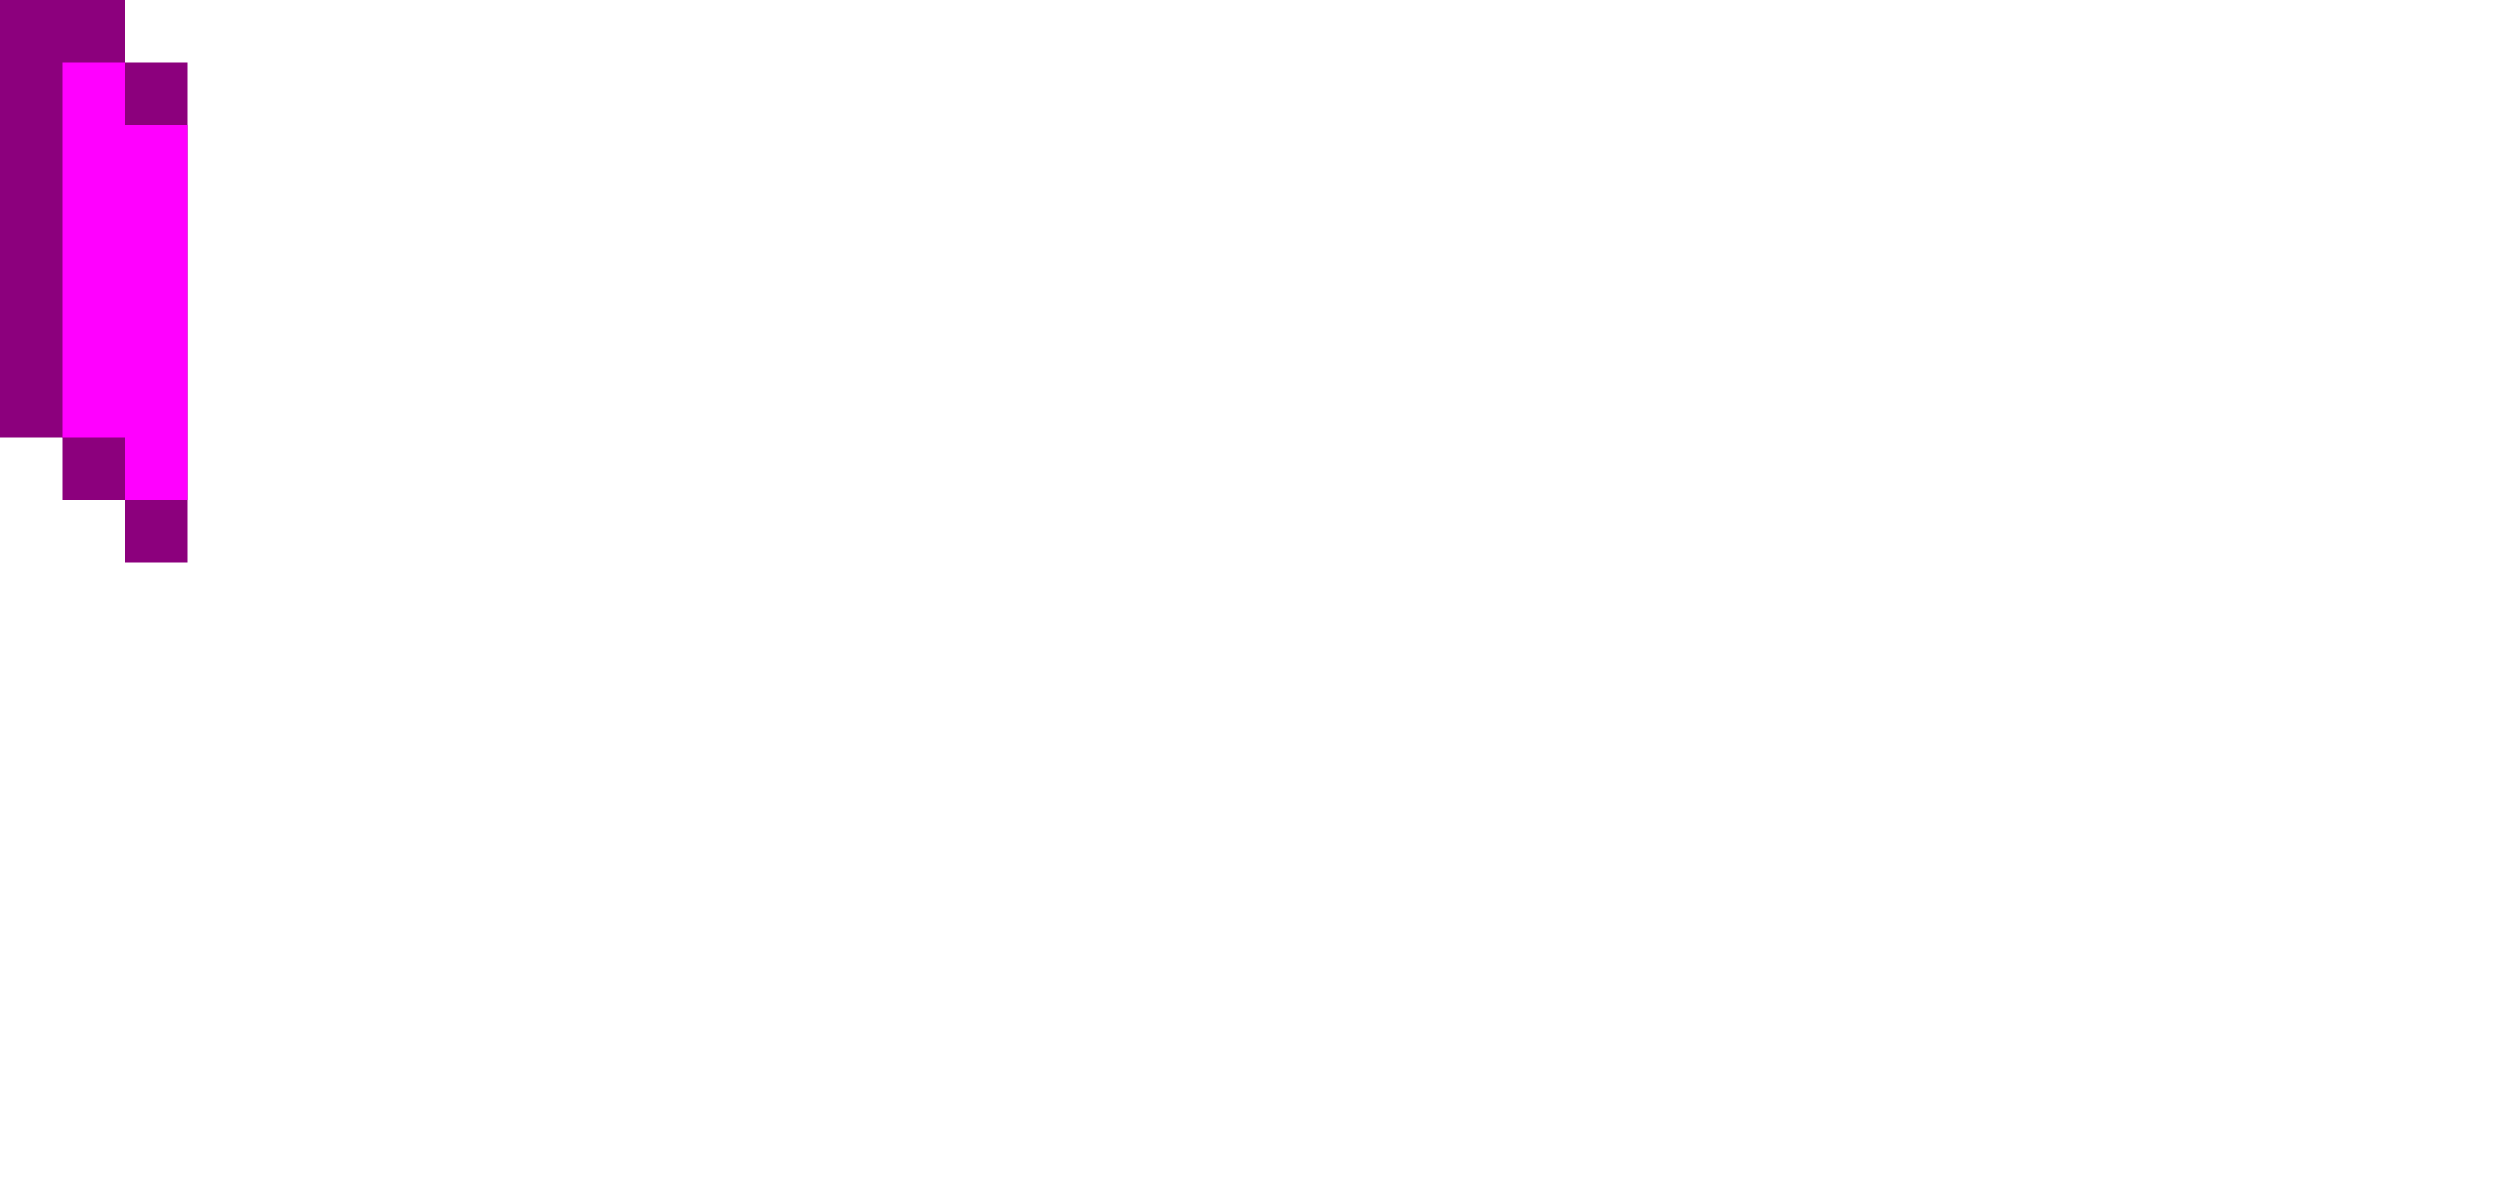
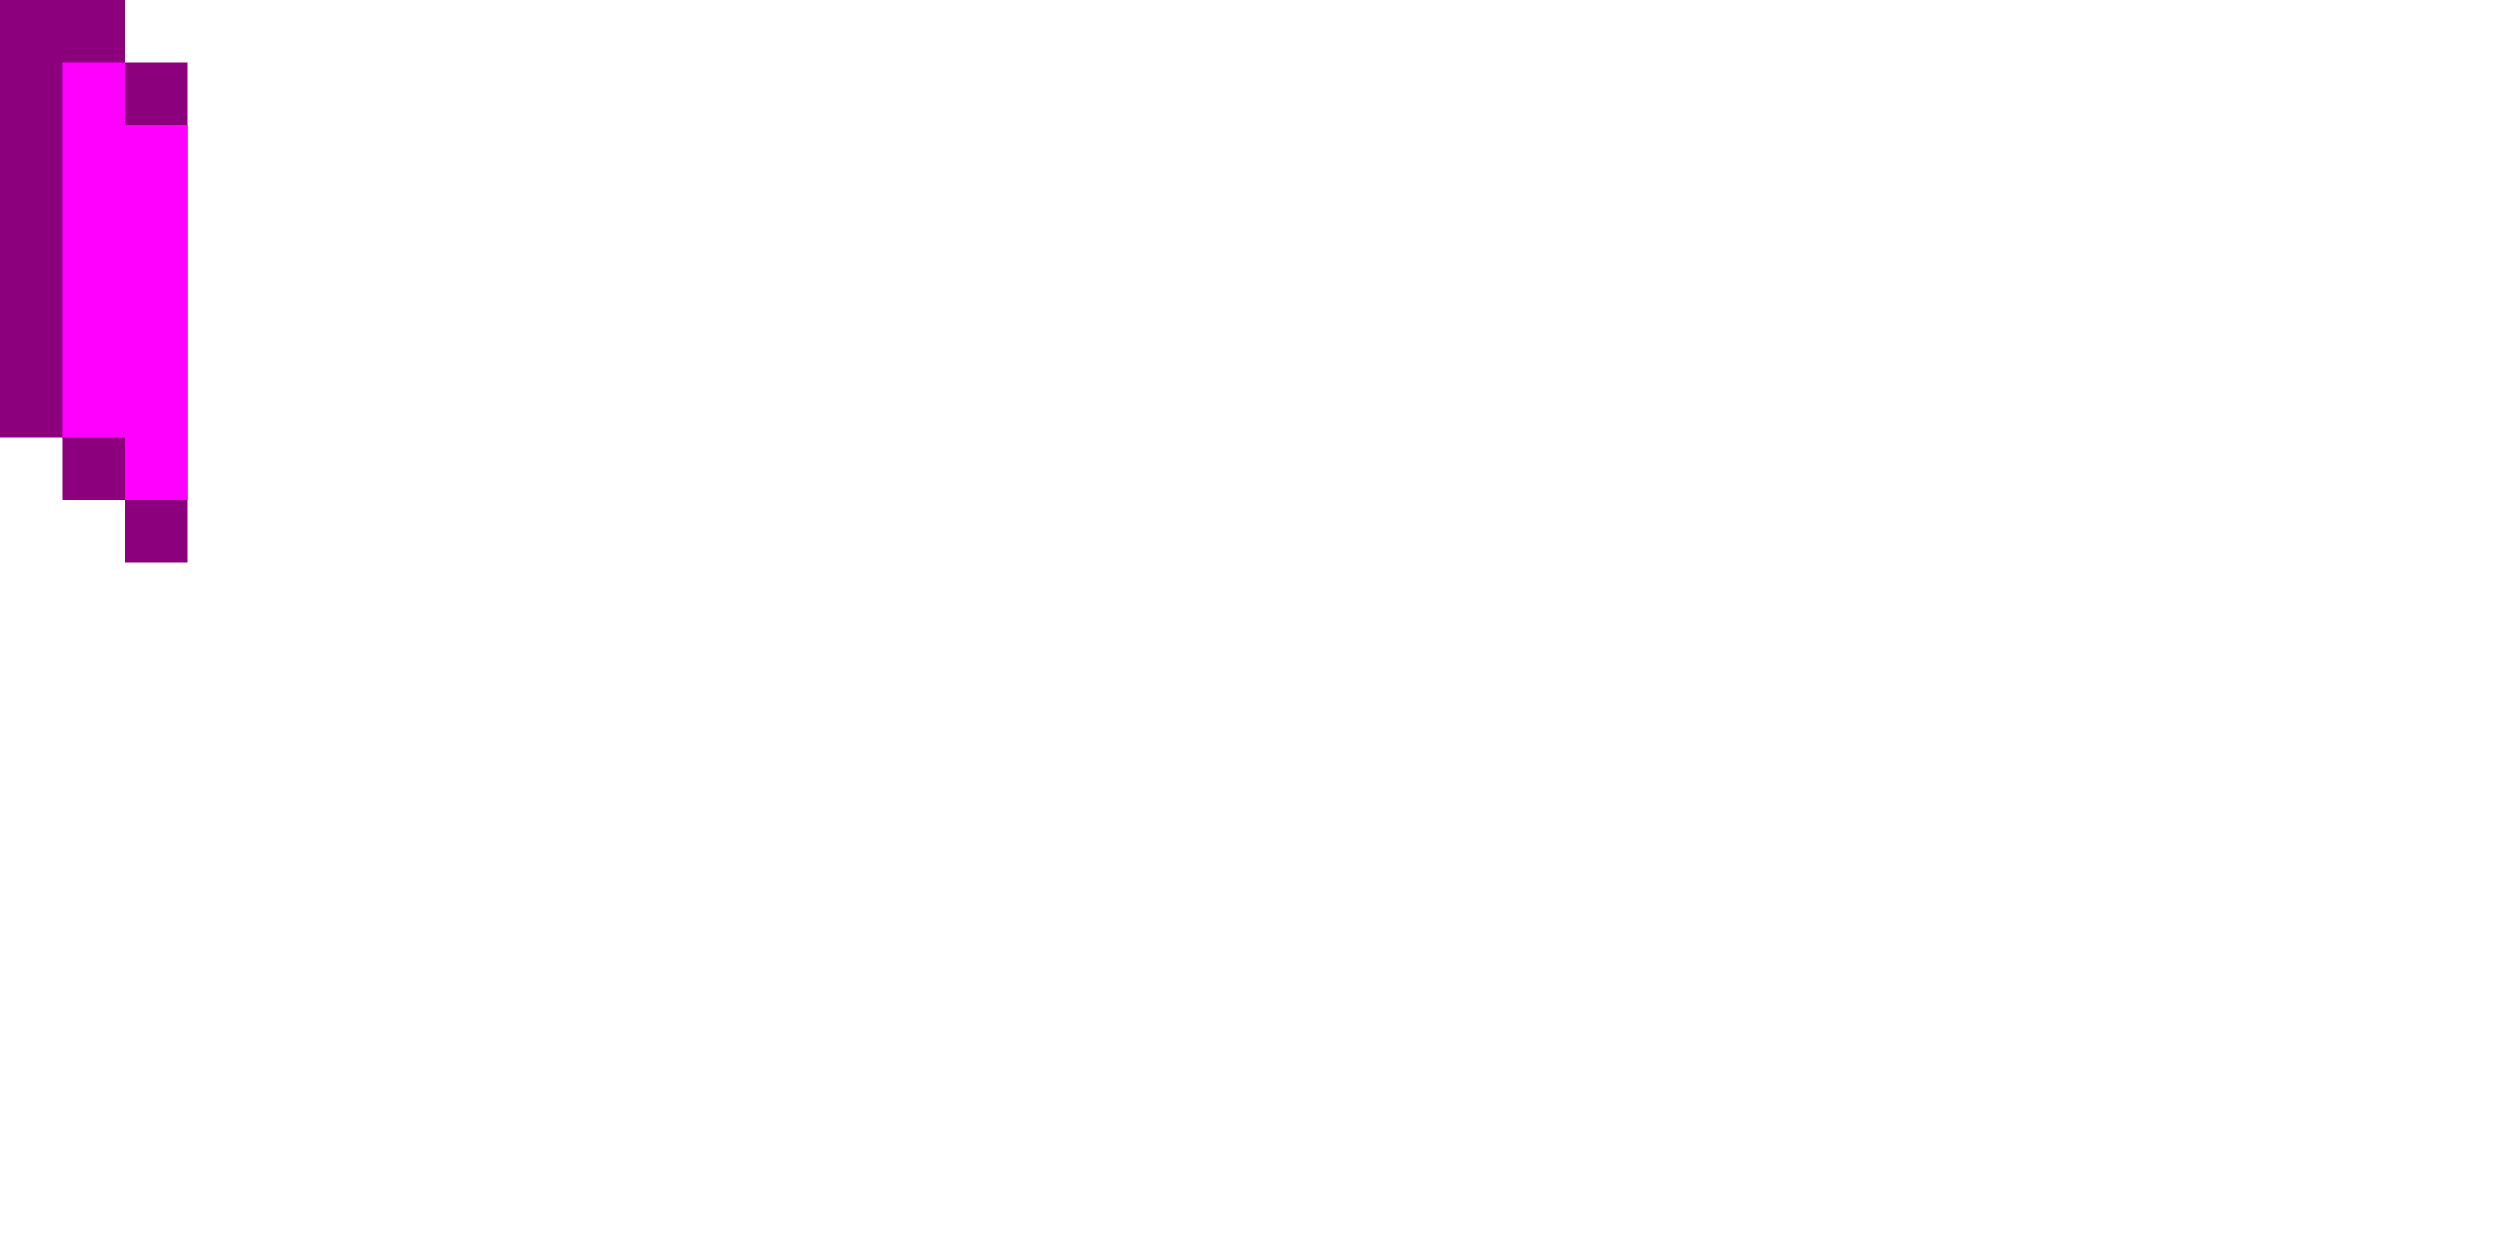
- <svg xmlns="http://www.w3.org/2000/svg" viewBox="0 0 40 19">
+ <svg xmlns="http://www.w3.org/2000/svg" viewBox="0 0 40 20">
  <path d="M2 1V0H0v7h1v1h1v1h1V1z" fill="#8c007d" />
  <path d="M2,7v1h1V2H2V1H1v6H2z" fill="#f0f" />
</svg>
